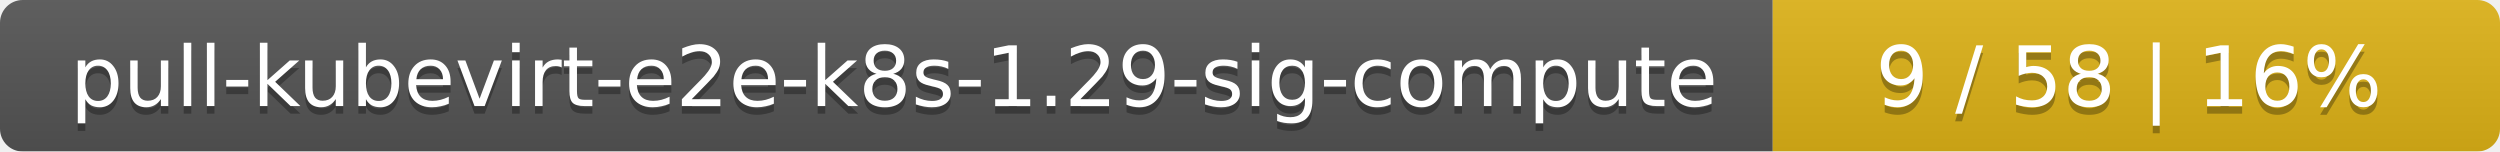
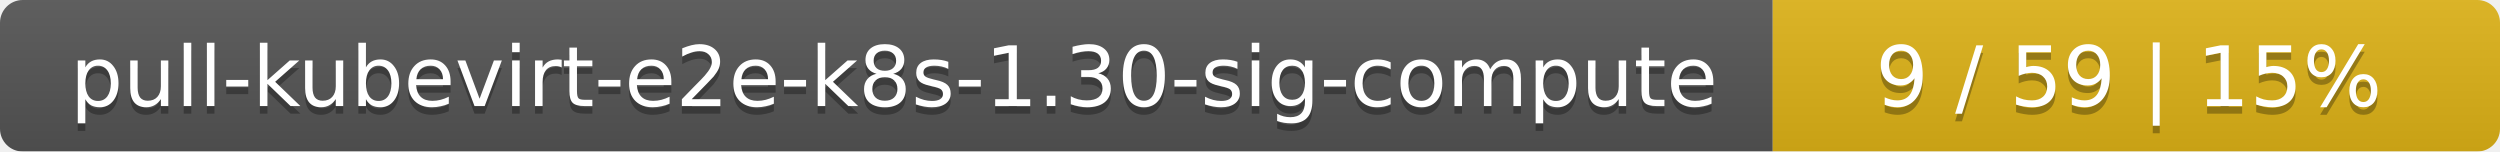
<svg xmlns="http://www.w3.org/2000/svg" width="330" height="20">
  <linearGradient id="smooth" x2="0" y2="100%">
    <stop offset="0" stop-color="#bbb" stop-opacity=".1" />
    <stop offset="1" stop-opacity=".1" />
  </linearGradient>
  <mask id="round">
    <rect width="330" height="20" rx="3" fill="#fff" />
  </mask>
  <g mask="url(#round)">
    <rect width="234" height="20" fill="#555" />
    <rect x="234" width="96" height="20" fill="#dfb317" />
    <rect width="330" height="20" fill="url(#smooth)" />
  </g>
  <g fill="#fff" text-anchor="middle" font-family="DejaVu Sans,Verdana,Geneva,sans-serif" font-size="11">
-     <text x="118" y="15" fill="#010101" fill-opacity=".3">pull-kubevirt-e2e-k8s-1.29-sig-compute</text>
-     <text x="118" y="14">pull-kubevirt-e2e-k8s-1.29-sig-compute</text>
-     <text x="281" y="15" fill="#010101" fill-opacity=".3">9 / 58    |    16%</text>
-     <text x="281" y="14">9 / 58    |    16%</text>
+     <text x="118" y="15" fill="#010101" fill-opacity=".3">pull-kubevirt-e2e-k8s-1.30-sig-compute</text>
+     <text x="118" y="14">pull-kubevirt-e2e-k8s-1.30-sig-compute</text>
+     <text x="281" y="15" fill="#010101" fill-opacity=".3">9 / 59    |    15%</text>
+     <text x="281" y="14">9 / 59    |    15%</text>
  </g>
</svg>
